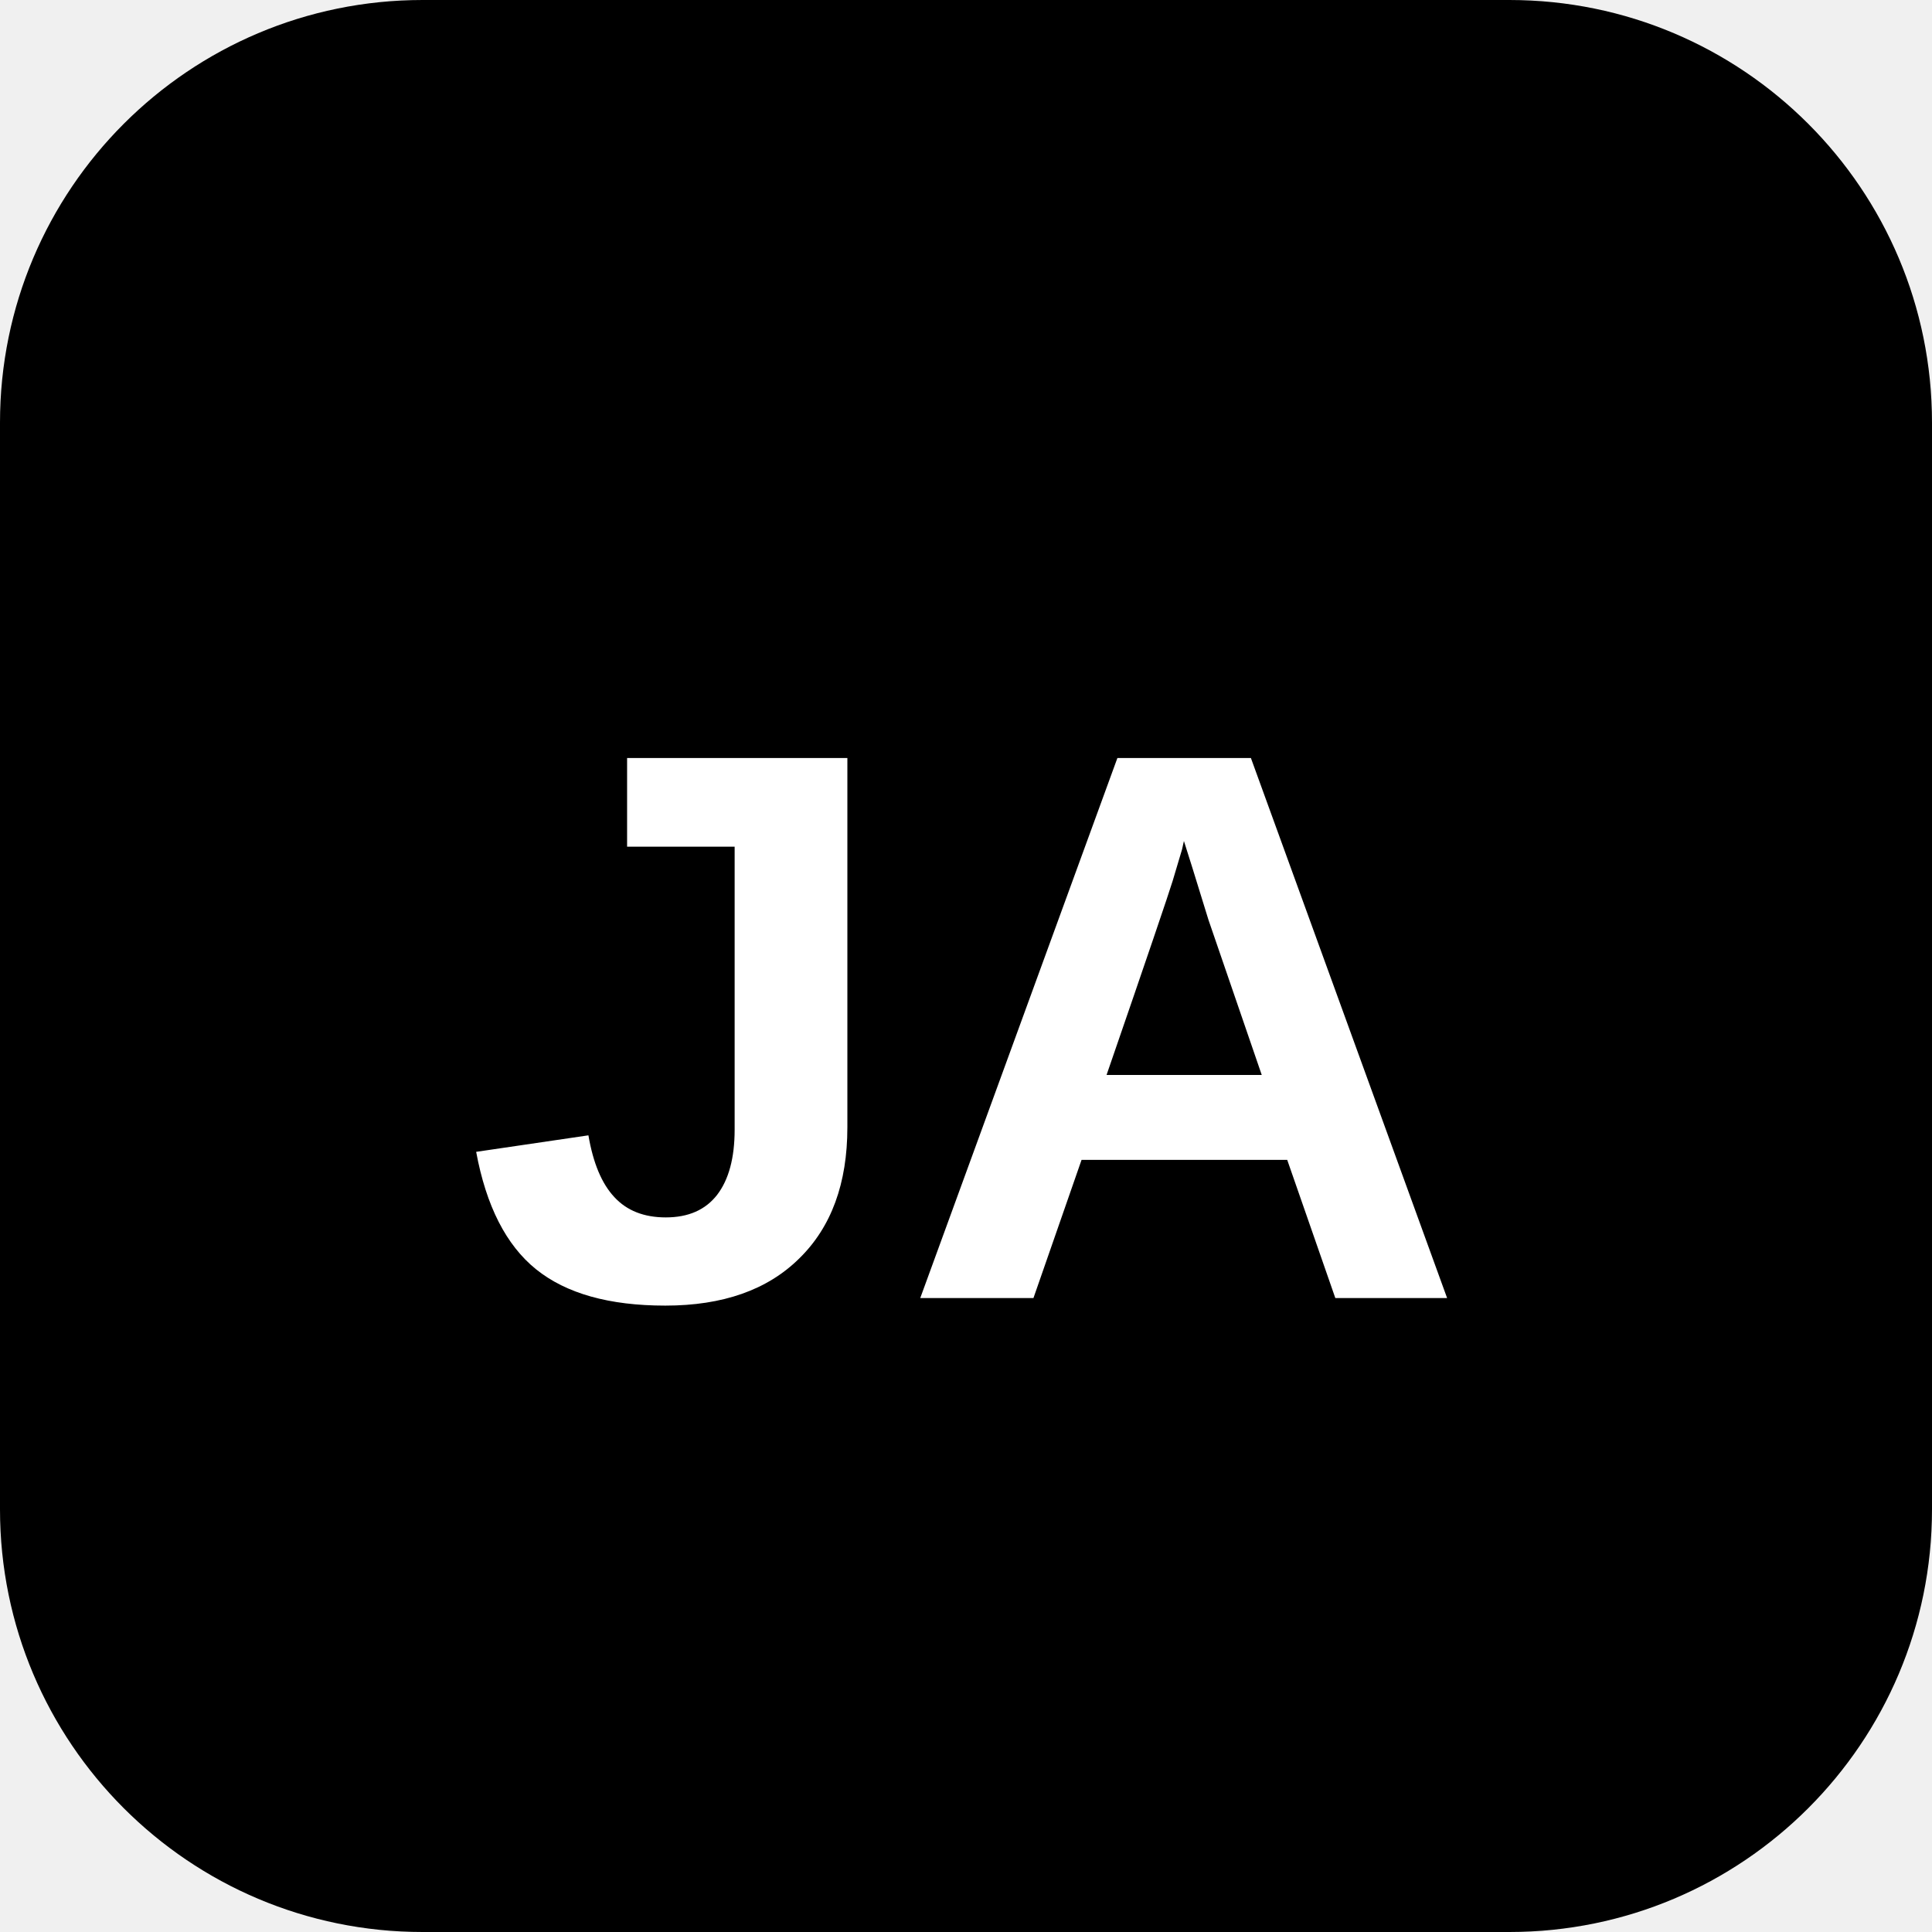
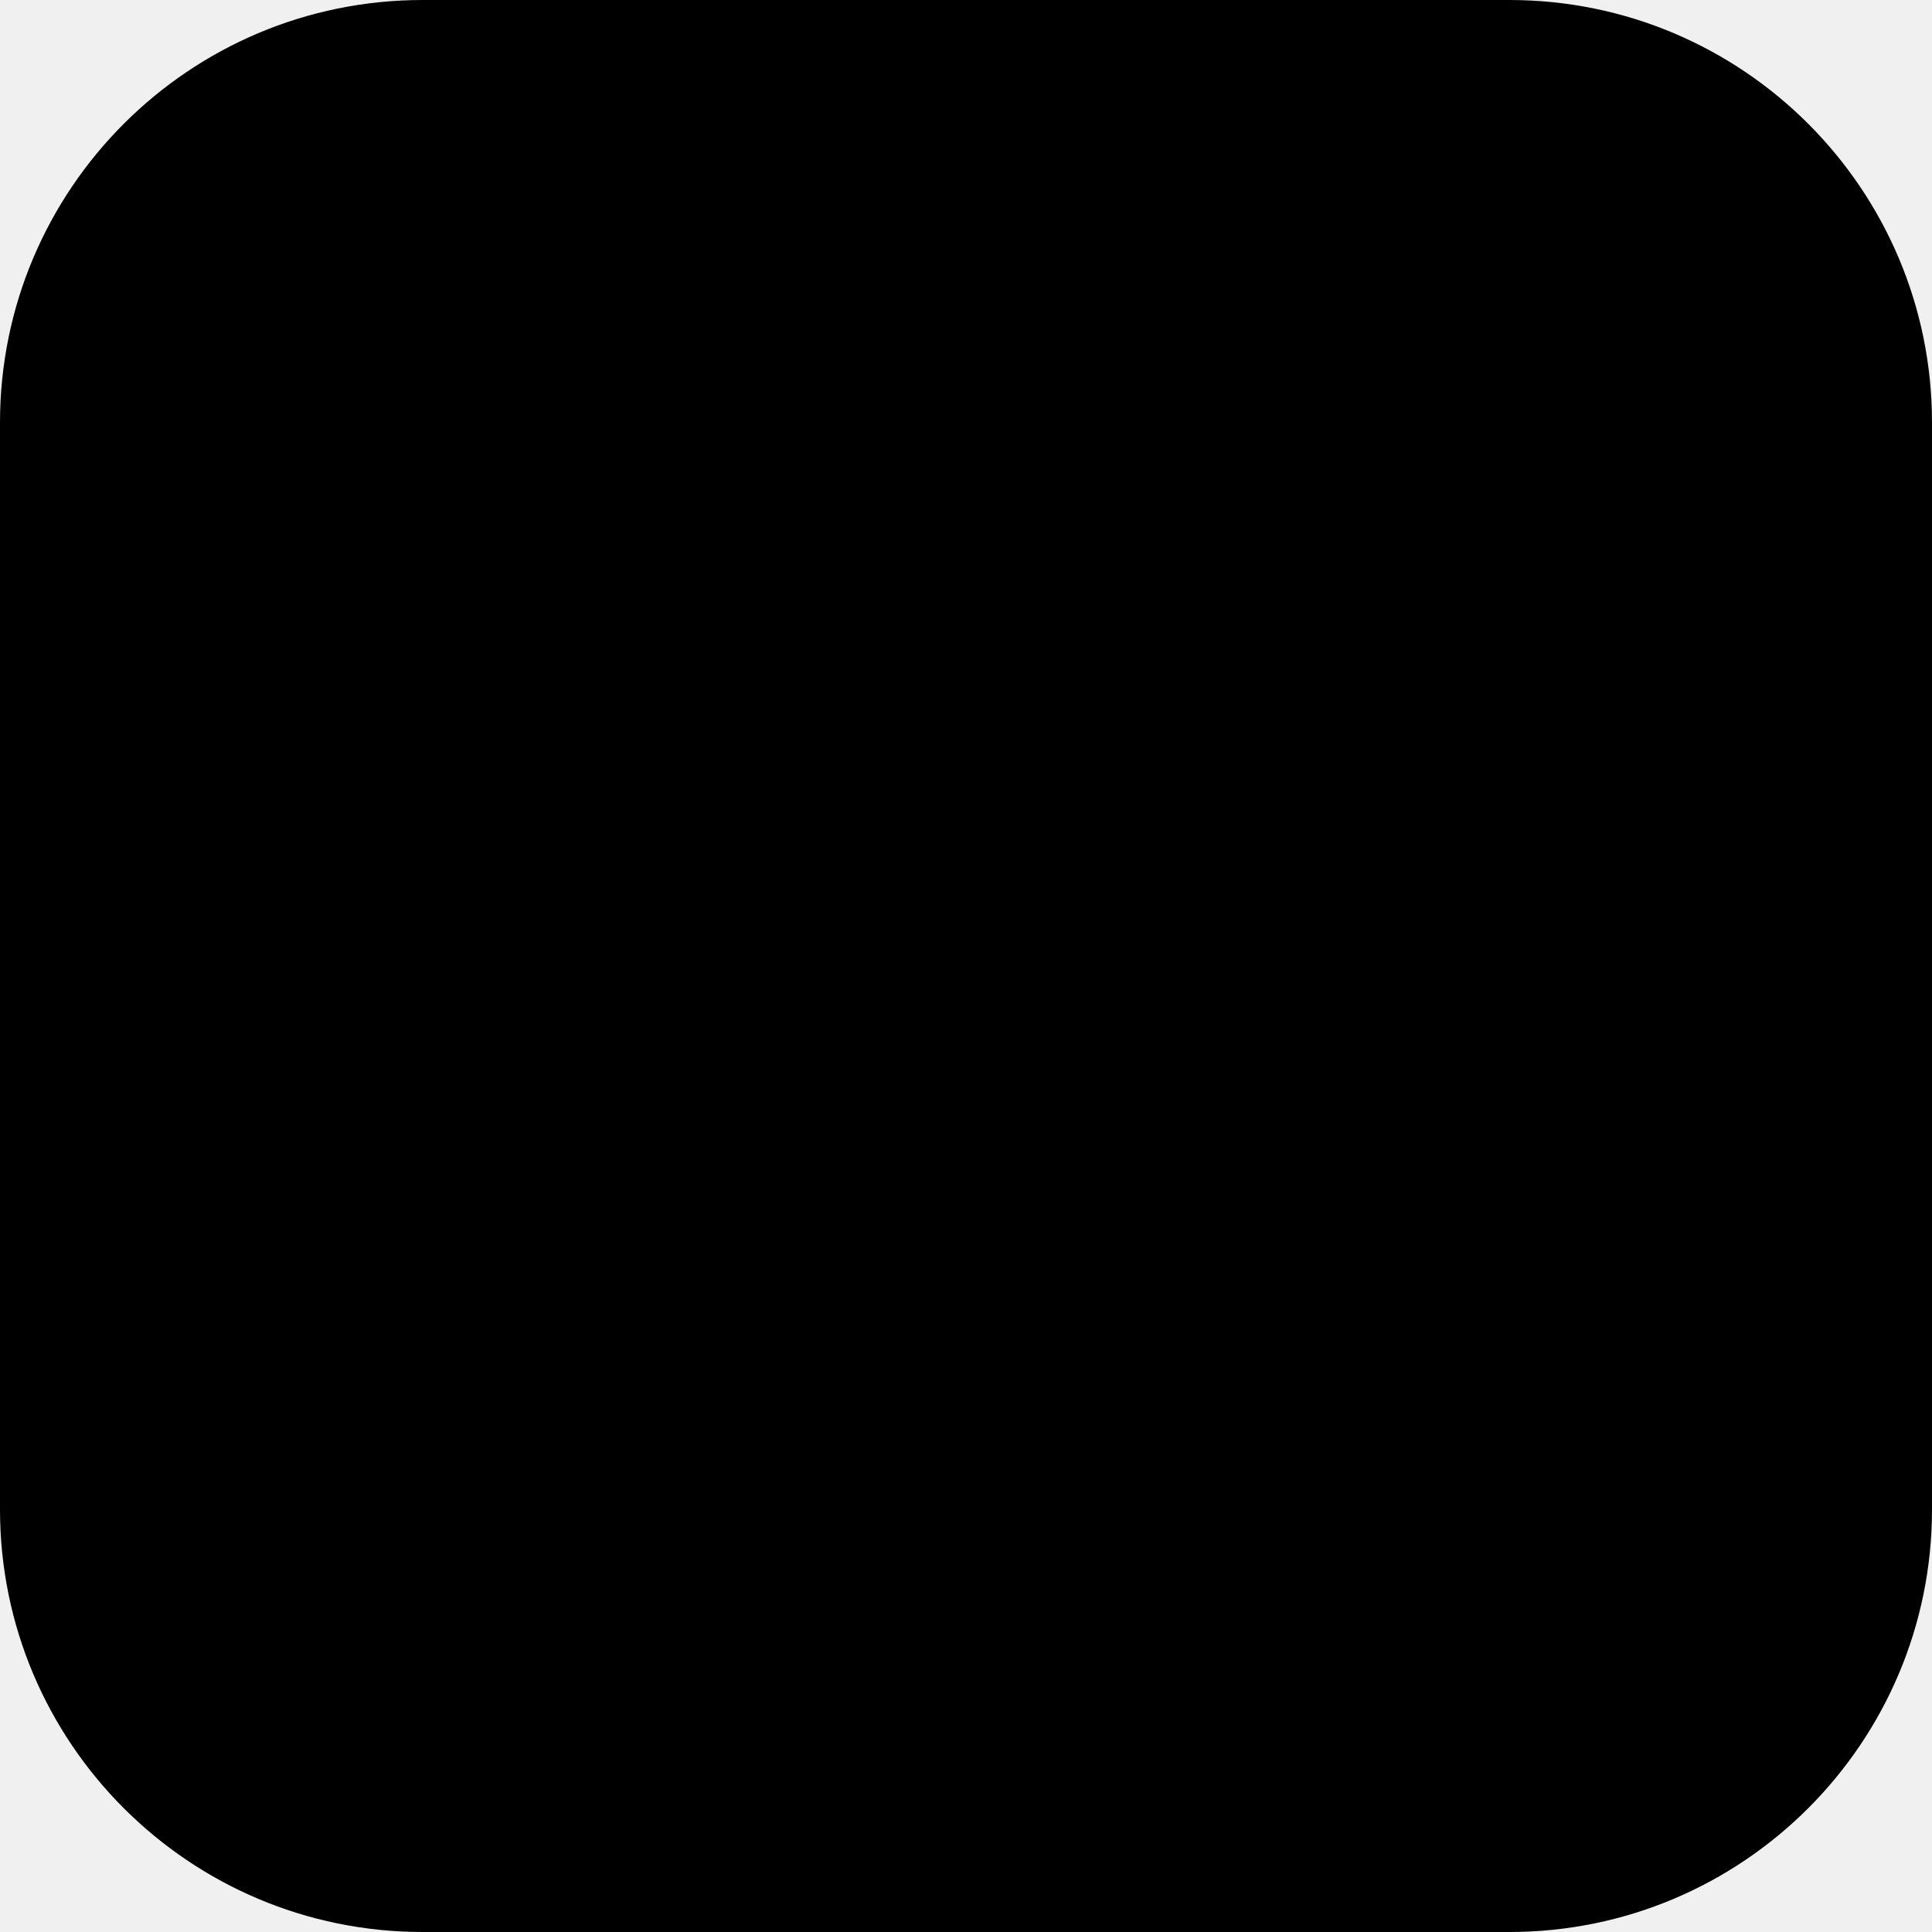
<svg xmlns="http://www.w3.org/2000/svg" viewBox="0 0 64 64">
  <rect width="64" height="64" rx="14" fill="#000000" />
-   <text x="32" y="43" font-family="Arial, Helvetica, sans-serif" font-size="26" font-weight="700" fill="#ffffff" text-anchor="middle">JA</text>
</svg>
